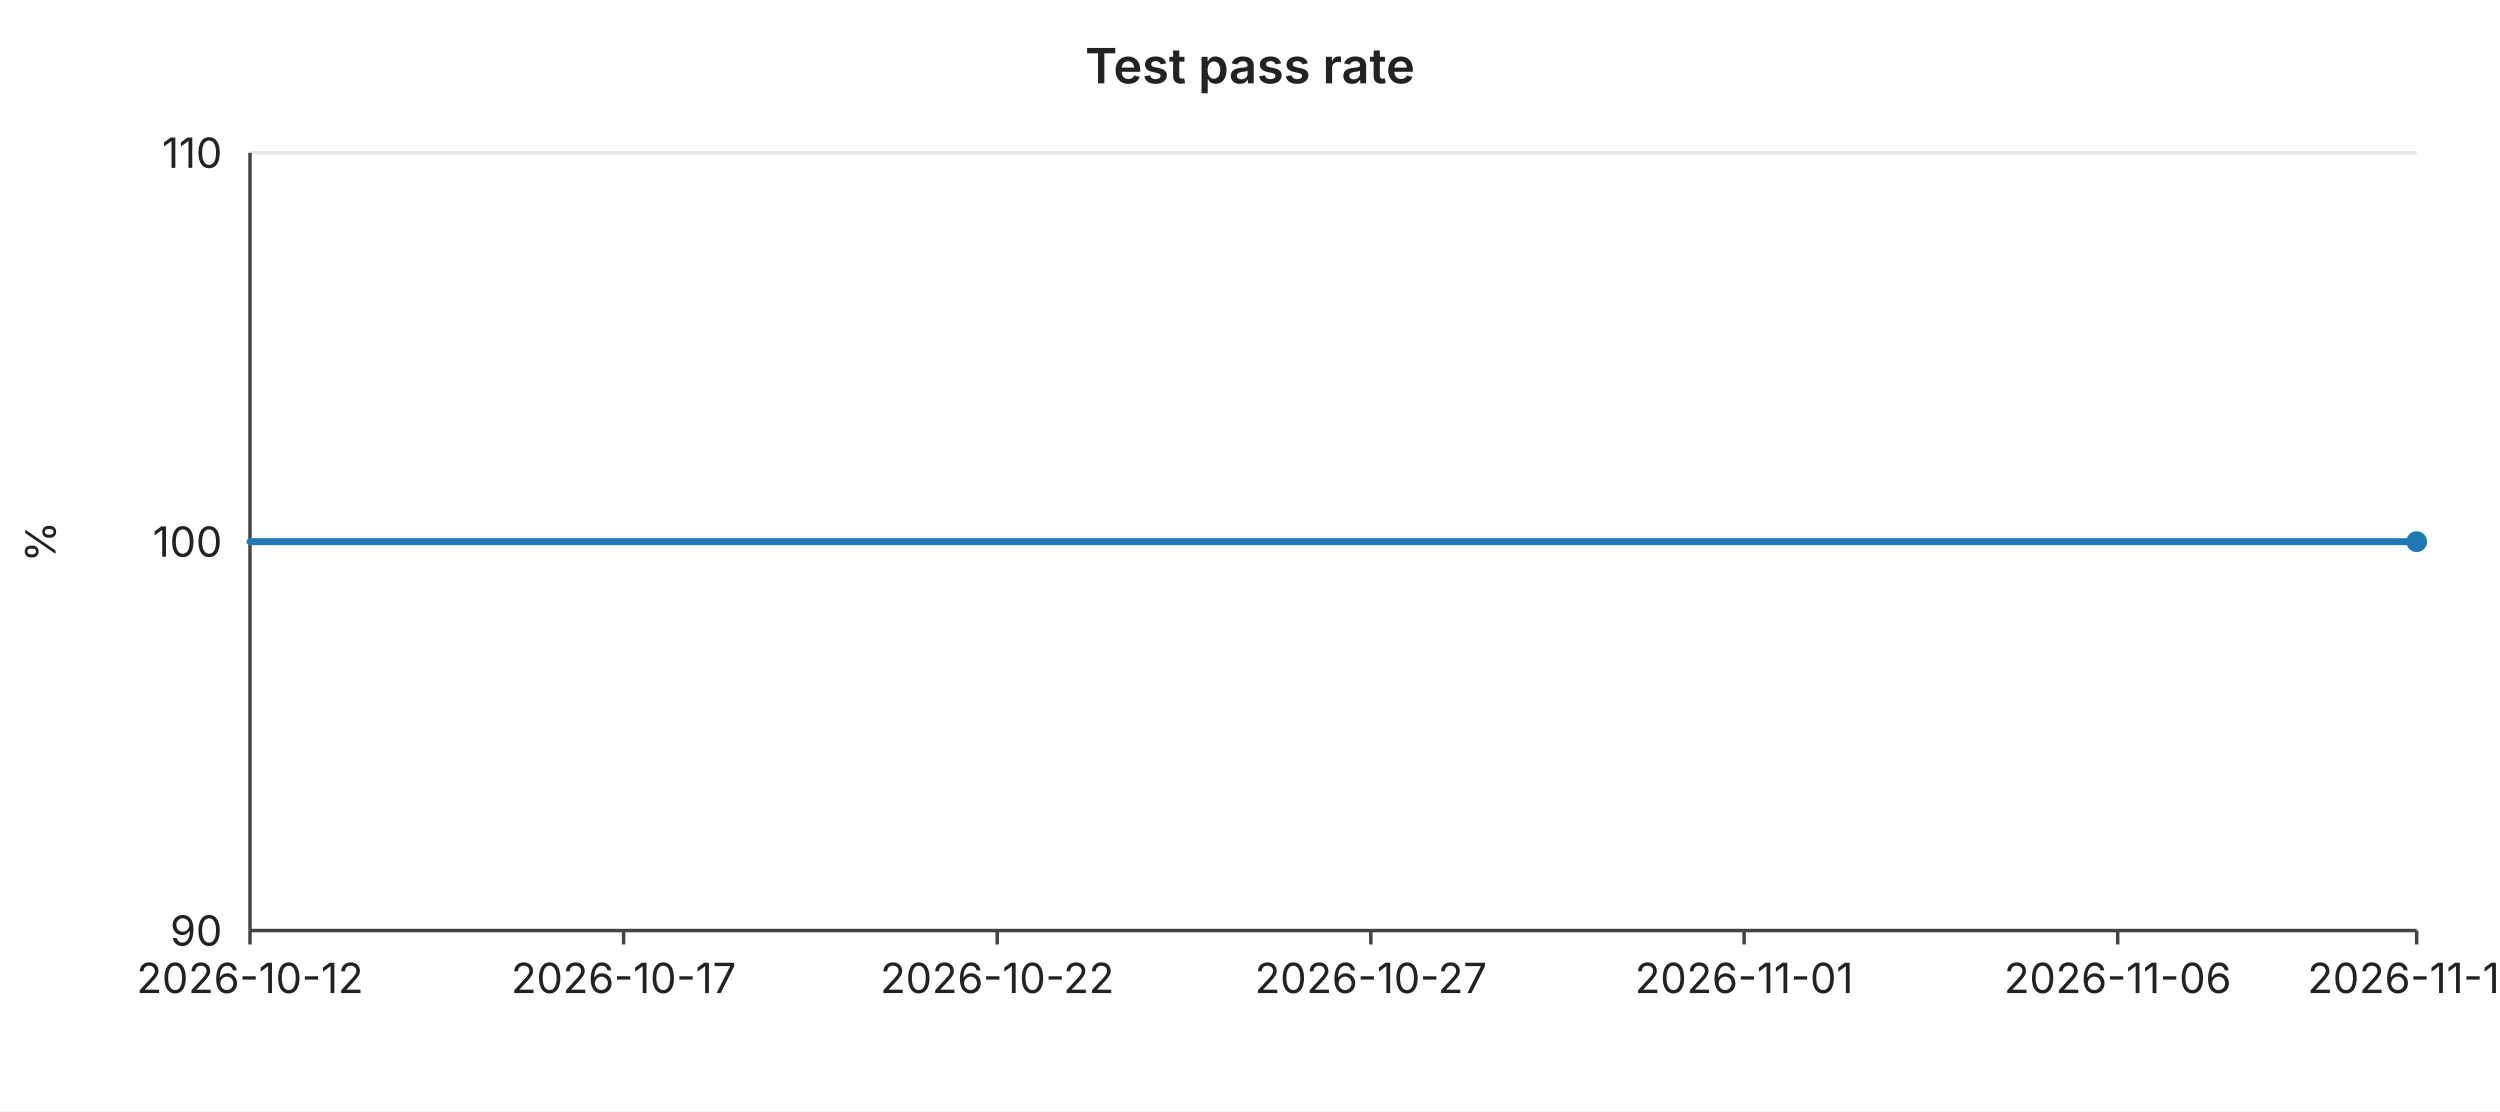
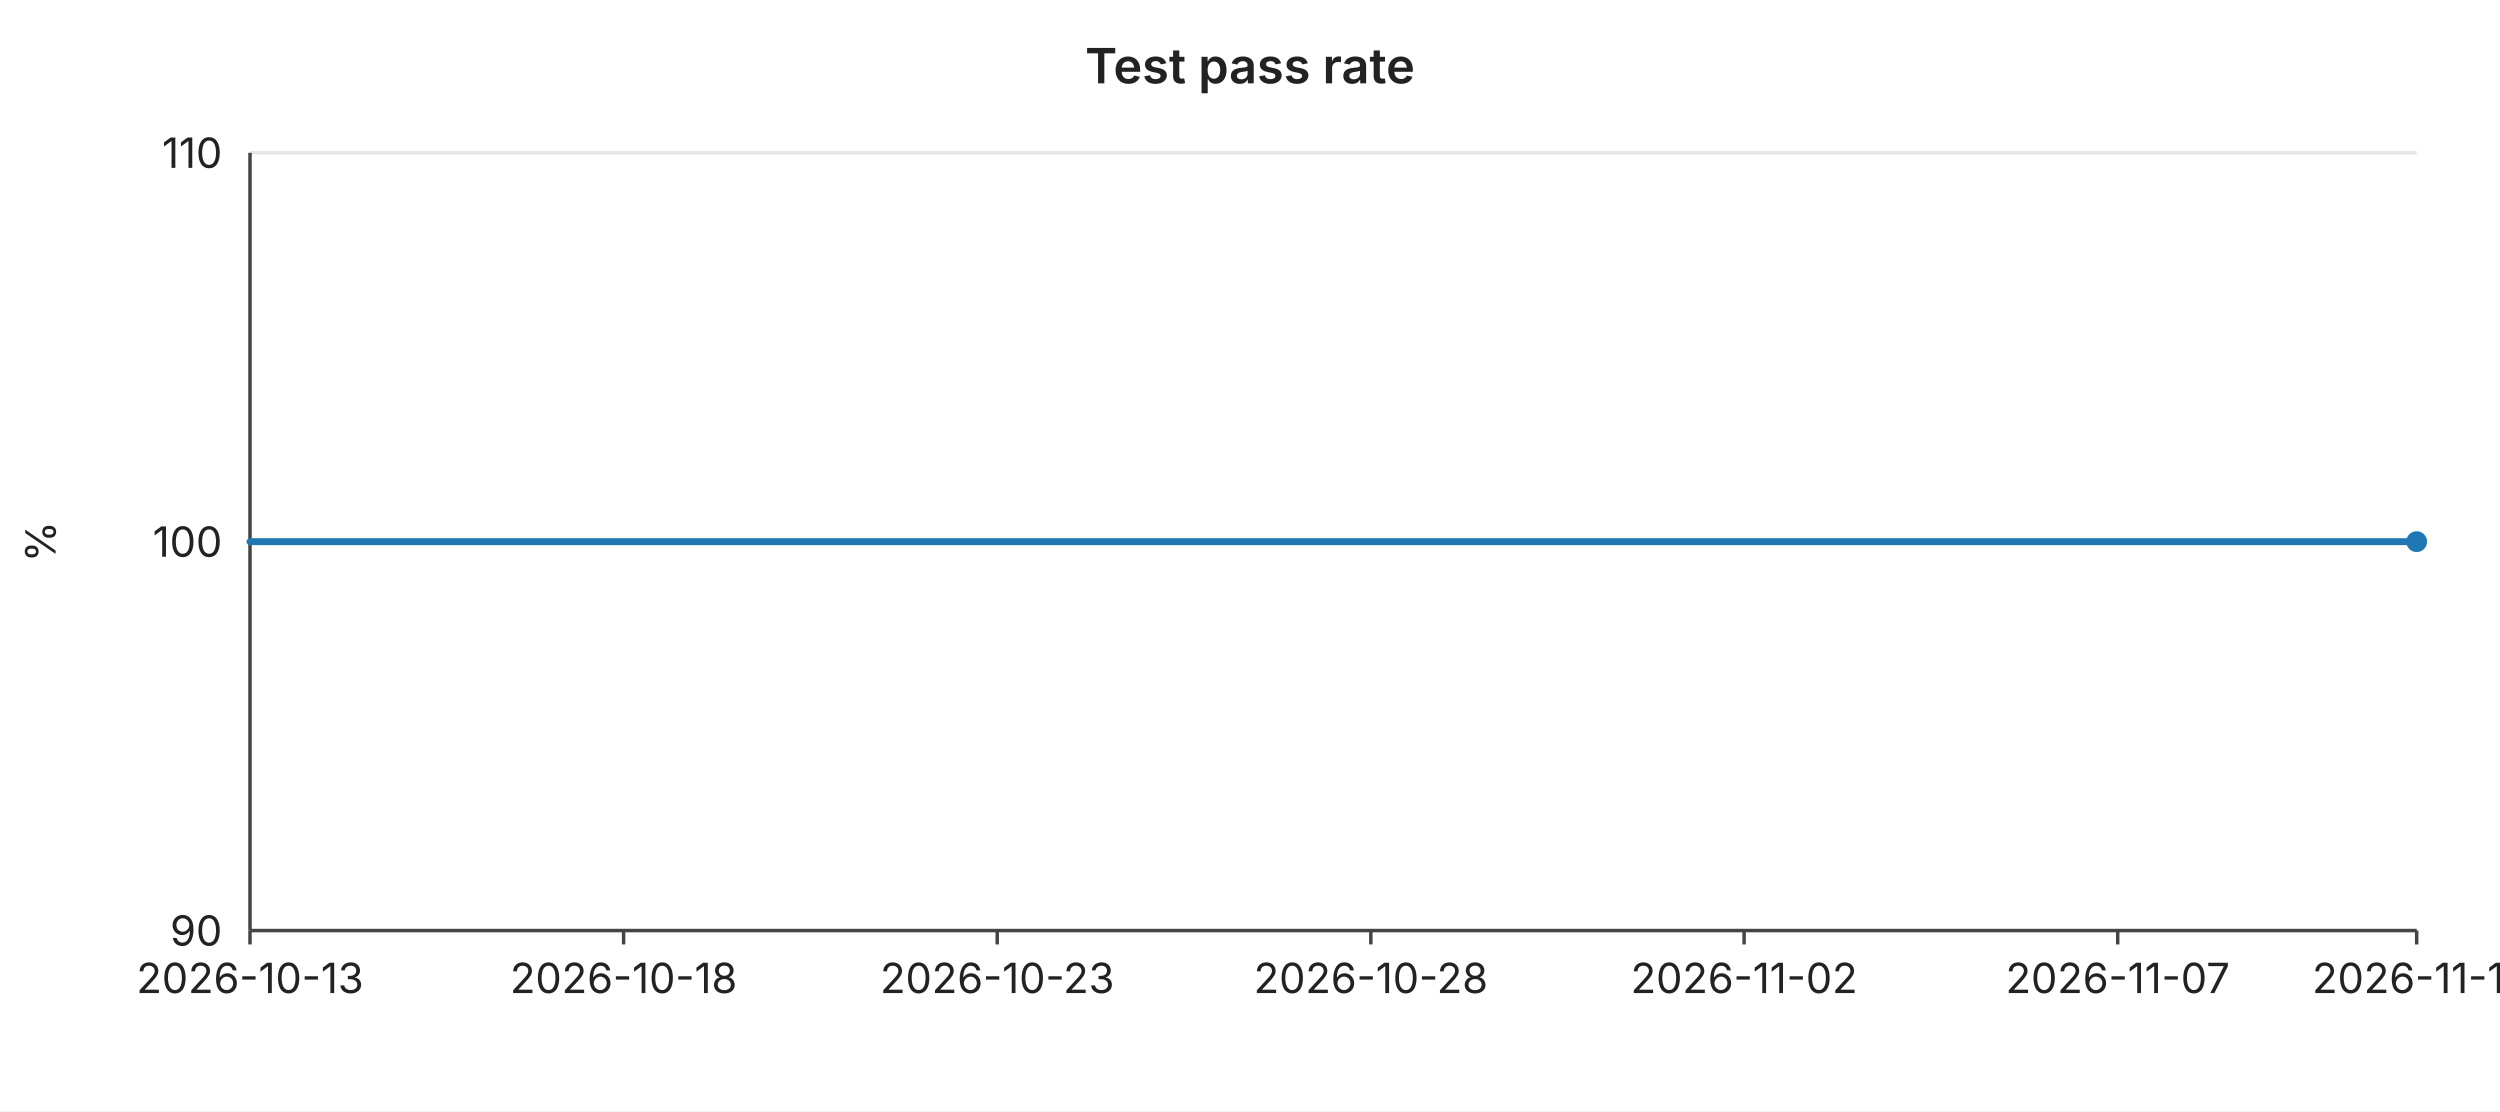
<svg xmlns="http://www.w3.org/2000/svg" width="720" height="320" viewBox="0 0 720 320" font-family="-apple-system,BlinkMacSystemFont,Segoe UI,sans-serif" font-size="12">
  <rect width="720" height="320" fill="#ffffff" />
  <text x="360" y="24" text-anchor="middle" font-size="14" font-weight="600" fill="#222">Test pass rate</text>
  <line x1="72" y1="44.0" x2="696" y2="44.0" stroke="#e6e6e6" stroke-width="1" />
  <text x="64" y="44.0" text-anchor="end" dominant-baseline="middle" fill="#222">110</text>
  <line x1="72" y1="156.0" x2="696" y2="156.0" stroke="#e6e6e6" stroke-width="1" />
  <text x="64" y="156.0" text-anchor="end" dominant-baseline="middle" fill="#222">100</text>
  <line x1="72" y1="268.0" x2="696" y2="268.0" stroke="#e6e6e6" stroke-width="1" />
  <text x="64" y="268.0" text-anchor="end" dominant-baseline="middle" fill="#222">90</text>
  <text x="16" y="156" text-anchor="middle" fill="#222" transform="rotate(-90 16 156)">%</text>
  <line x1="72" y1="44" x2="72" y2="268" stroke="#444" stroke-width="1" />
  <line x1="72" y1="268" x2="696" y2="268" stroke="#444" stroke-width="1" />
  <line x1="72.0" y1="268" x2="72.0" y2="272" stroke="#444" stroke-width="1" />
-   <text x="72.0" y="286" text-anchor="middle" fill="#222">2026-10-12</text>
+   <text x="72.0" y="286" text-anchor="middle" fill="#222">2026-10-13</text>
  <line x1="179.6" y1="268" x2="179.6" y2="272" stroke="#444" stroke-width="1" />
-   <text x="179.6" y="286" text-anchor="middle" fill="#222">2026-10-17</text>
+   <text x="179.6" y="286" text-anchor="middle" fill="#222">2026-10-18</text>
  <line x1="287.2" y1="268" x2="287.2" y2="272" stroke="#444" stroke-width="1" />
-   <text x="287.2" y="286" text-anchor="middle" fill="#222">2026-10-22</text>
+   <text x="287.2" y="286" text-anchor="middle" fill="#222">2026-10-23</text>
  <line x1="394.8" y1="268" x2="394.8" y2="272" stroke="#444" stroke-width="1" />
-   <text x="394.8" y="286" text-anchor="middle" fill="#222">2026-10-27</text>
+   <text x="394.8" y="286" text-anchor="middle" fill="#222">2026-10-28</text>
  <line x1="502.3" y1="268" x2="502.3" y2="272" stroke="#444" stroke-width="1" />
-   <text x="502.3" y="286" text-anchor="middle" fill="#222">2026-11-01</text>
+   <text x="502.3" y="286" text-anchor="middle" fill="#222">2026-11-02</text>
  <line x1="609.9" y1="268" x2="609.9" y2="272" stroke="#444" stroke-width="1" />
-   <text x="609.9" y="286" text-anchor="middle" fill="#222">2026-11-06</text>
+   <text x="609.9" y="286" text-anchor="middle" fill="#222">2026-11-07</text>
  <line x1="696.0" y1="268" x2="696.0" y2="272" stroke="#444" stroke-width="1" />
-   <text x="696.0" y="286" text-anchor="middle" fill="#222">2026-11-10</text>
+   <text x="696.0" y="286" text-anchor="middle" fill="#222">2026-11-11</text>
  <polyline fill="none" stroke="#1f77b4" stroke-width="2" stroke-linejoin="round" stroke-linecap="round" points="72.0,156.0 93.5,156.0 115.0,156.0 136.6,156.0 158.1,156.0 179.6,156.0 201.1,156.0 222.6,156.0 244.1,156.0 265.7,156.0 287.2,156.0 308.7,156.0 330.2,156.0 351.7,156.0 373.2,156.0 394.8,156.0 416.3,156.0 437.8,156.0 459.3,156.0 480.8,156.0 502.3,156.0 523.9,156.0 545.4,156.0 566.9,156.0 588.4,156.0 609.9,156.0 631.4,156.0 653.0,156.0 674.5,156.0 696.0,156.0" />
  <circle cx="696.0" cy="156.0" r="3" fill="#1f77b4" />
</svg>
